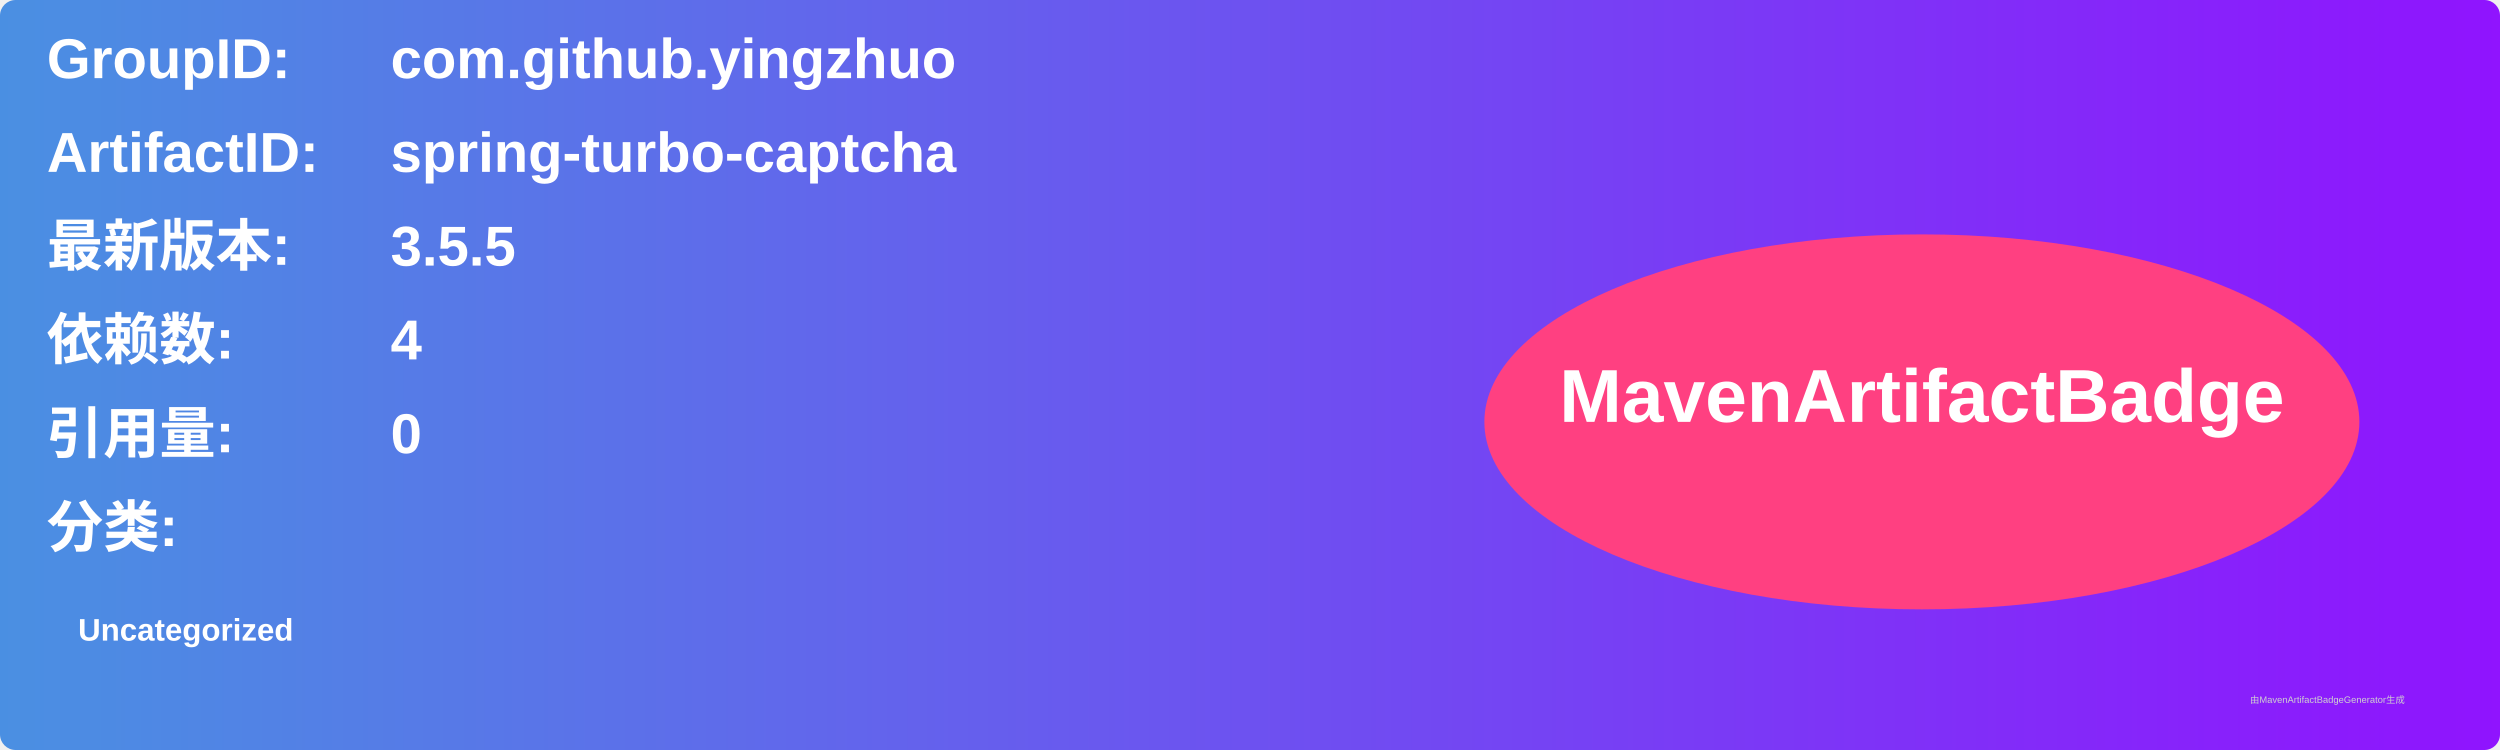
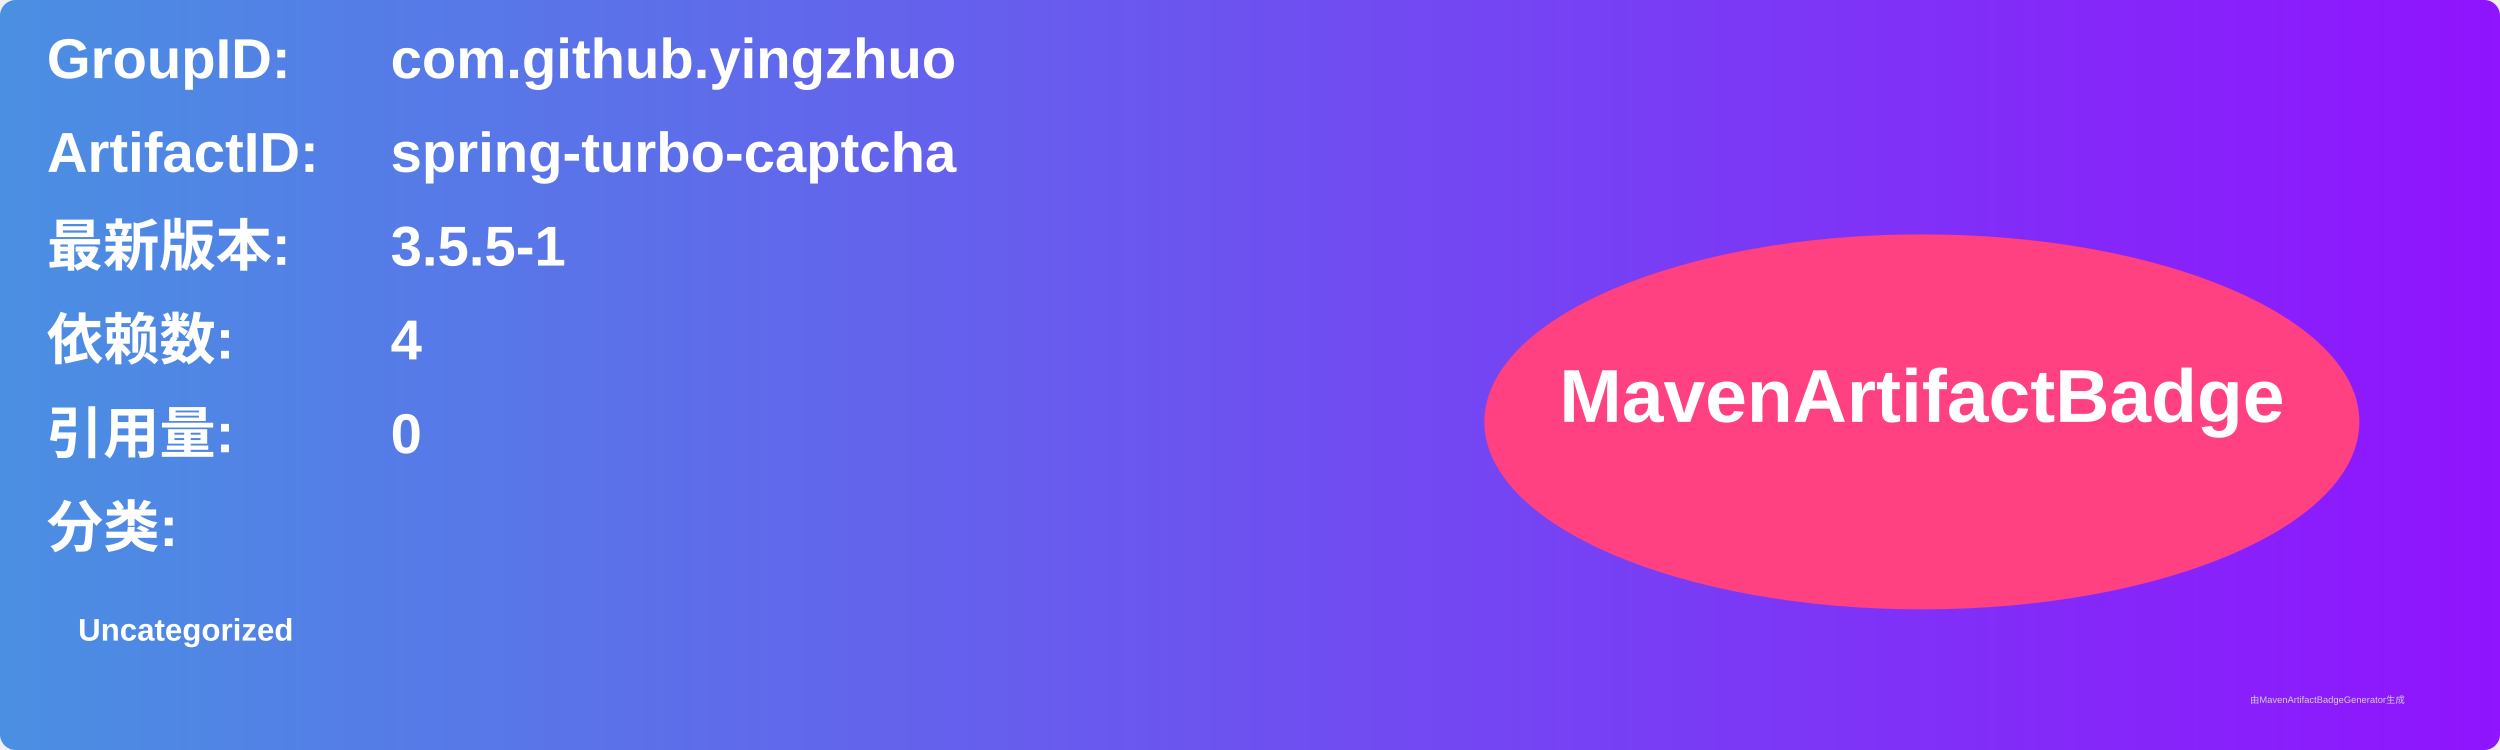
<svg xmlns="http://www.w3.org/2000/svg" width="800" height="240" viewBox="0 0 800 240">
  <linearGradient id="grad" x1="0%" y1="0%" x2="100%" y2="0%">
    <stop offset="0%" stop-color="#4a90e2" />
    <stop offset="100%" stop-color="#9013fe" />
  </linearGradient>
  <rect width="100%" height="100%" rx="5" ry="5" fill="url(#grad)" />
  <g transform="translate(15, 15)">
    <text x="0" y="10" font-family="Arial" font-size="18" fill="white" font-weight="bold" width="260">GroupID:</text>
    <text x="110" y="10" font-family="Arial" font-size="18" fill="white" font-weight="bold" width="460">com.github.yingzhuo</text>
    <text x="0" y="40" font-family="Arial" font-size="18" fill="white" font-weight="bold" width="260">ArtifactID:</text>
    <text x="110" y="40" font-family="Arial" font-size="18" fill="white" font-weight="bold" width="460">spring-turbo-captcha</text>
    <text x="0" y="70" font-family="Arial" font-size="18" fill="white" font-weight="bold">最新版本:</text>
    <text x="110" y="70" font-family="Arial" font-size="18" fill="white" font-weight="bold">
-       <tspan font-weight="bold">3.5.5</tspan>
+       <tspan font-weight="bold">3.5.5-1</tspan>
    </text>
    <text x="0" y="100" font-family="Arial" font-size="18" fill="white" font-weight="bold">依赖数: </text>
    <text x="110" y="100" font-family="Arial" font-size="18" fill="white">
      <tspan font-weight="bold">4</tspan>
    </text>
    <text x="0" y="130" font-family="Arial" font-size="18" fill="white" font-weight="bold">引用量: </text>
    <text x="110" y="130" font-family="Arial" font-size="18" fill="white">
      <tspan font-weight="bold">0</tspan>
    </text>
    <text x="0" y="160" font-family="Arial" font-size="18" fill="white" font-weight="bold">分类:</text>
    <text x="10" y="190" font-family="Arial" font-size="10" fill="white">
      <tspan font-weight="bold">Uncategorized</tspan>
    </text>
    <ellipse cx="600" cy="120" rx="140" ry="60" fill="#ff4081" />
    <text x="600" y="120" text-anchor="middle" font-family="Arial" font-size="24" fill="white" font-weight="bold">MavenArtifactBadge</text>
  </g>
  <text x="720" y="225" font-family="Arial" font-size="3" fill="#d0d0d0">由MavenArtifactBadgeGenerator生成</text>
</svg>
